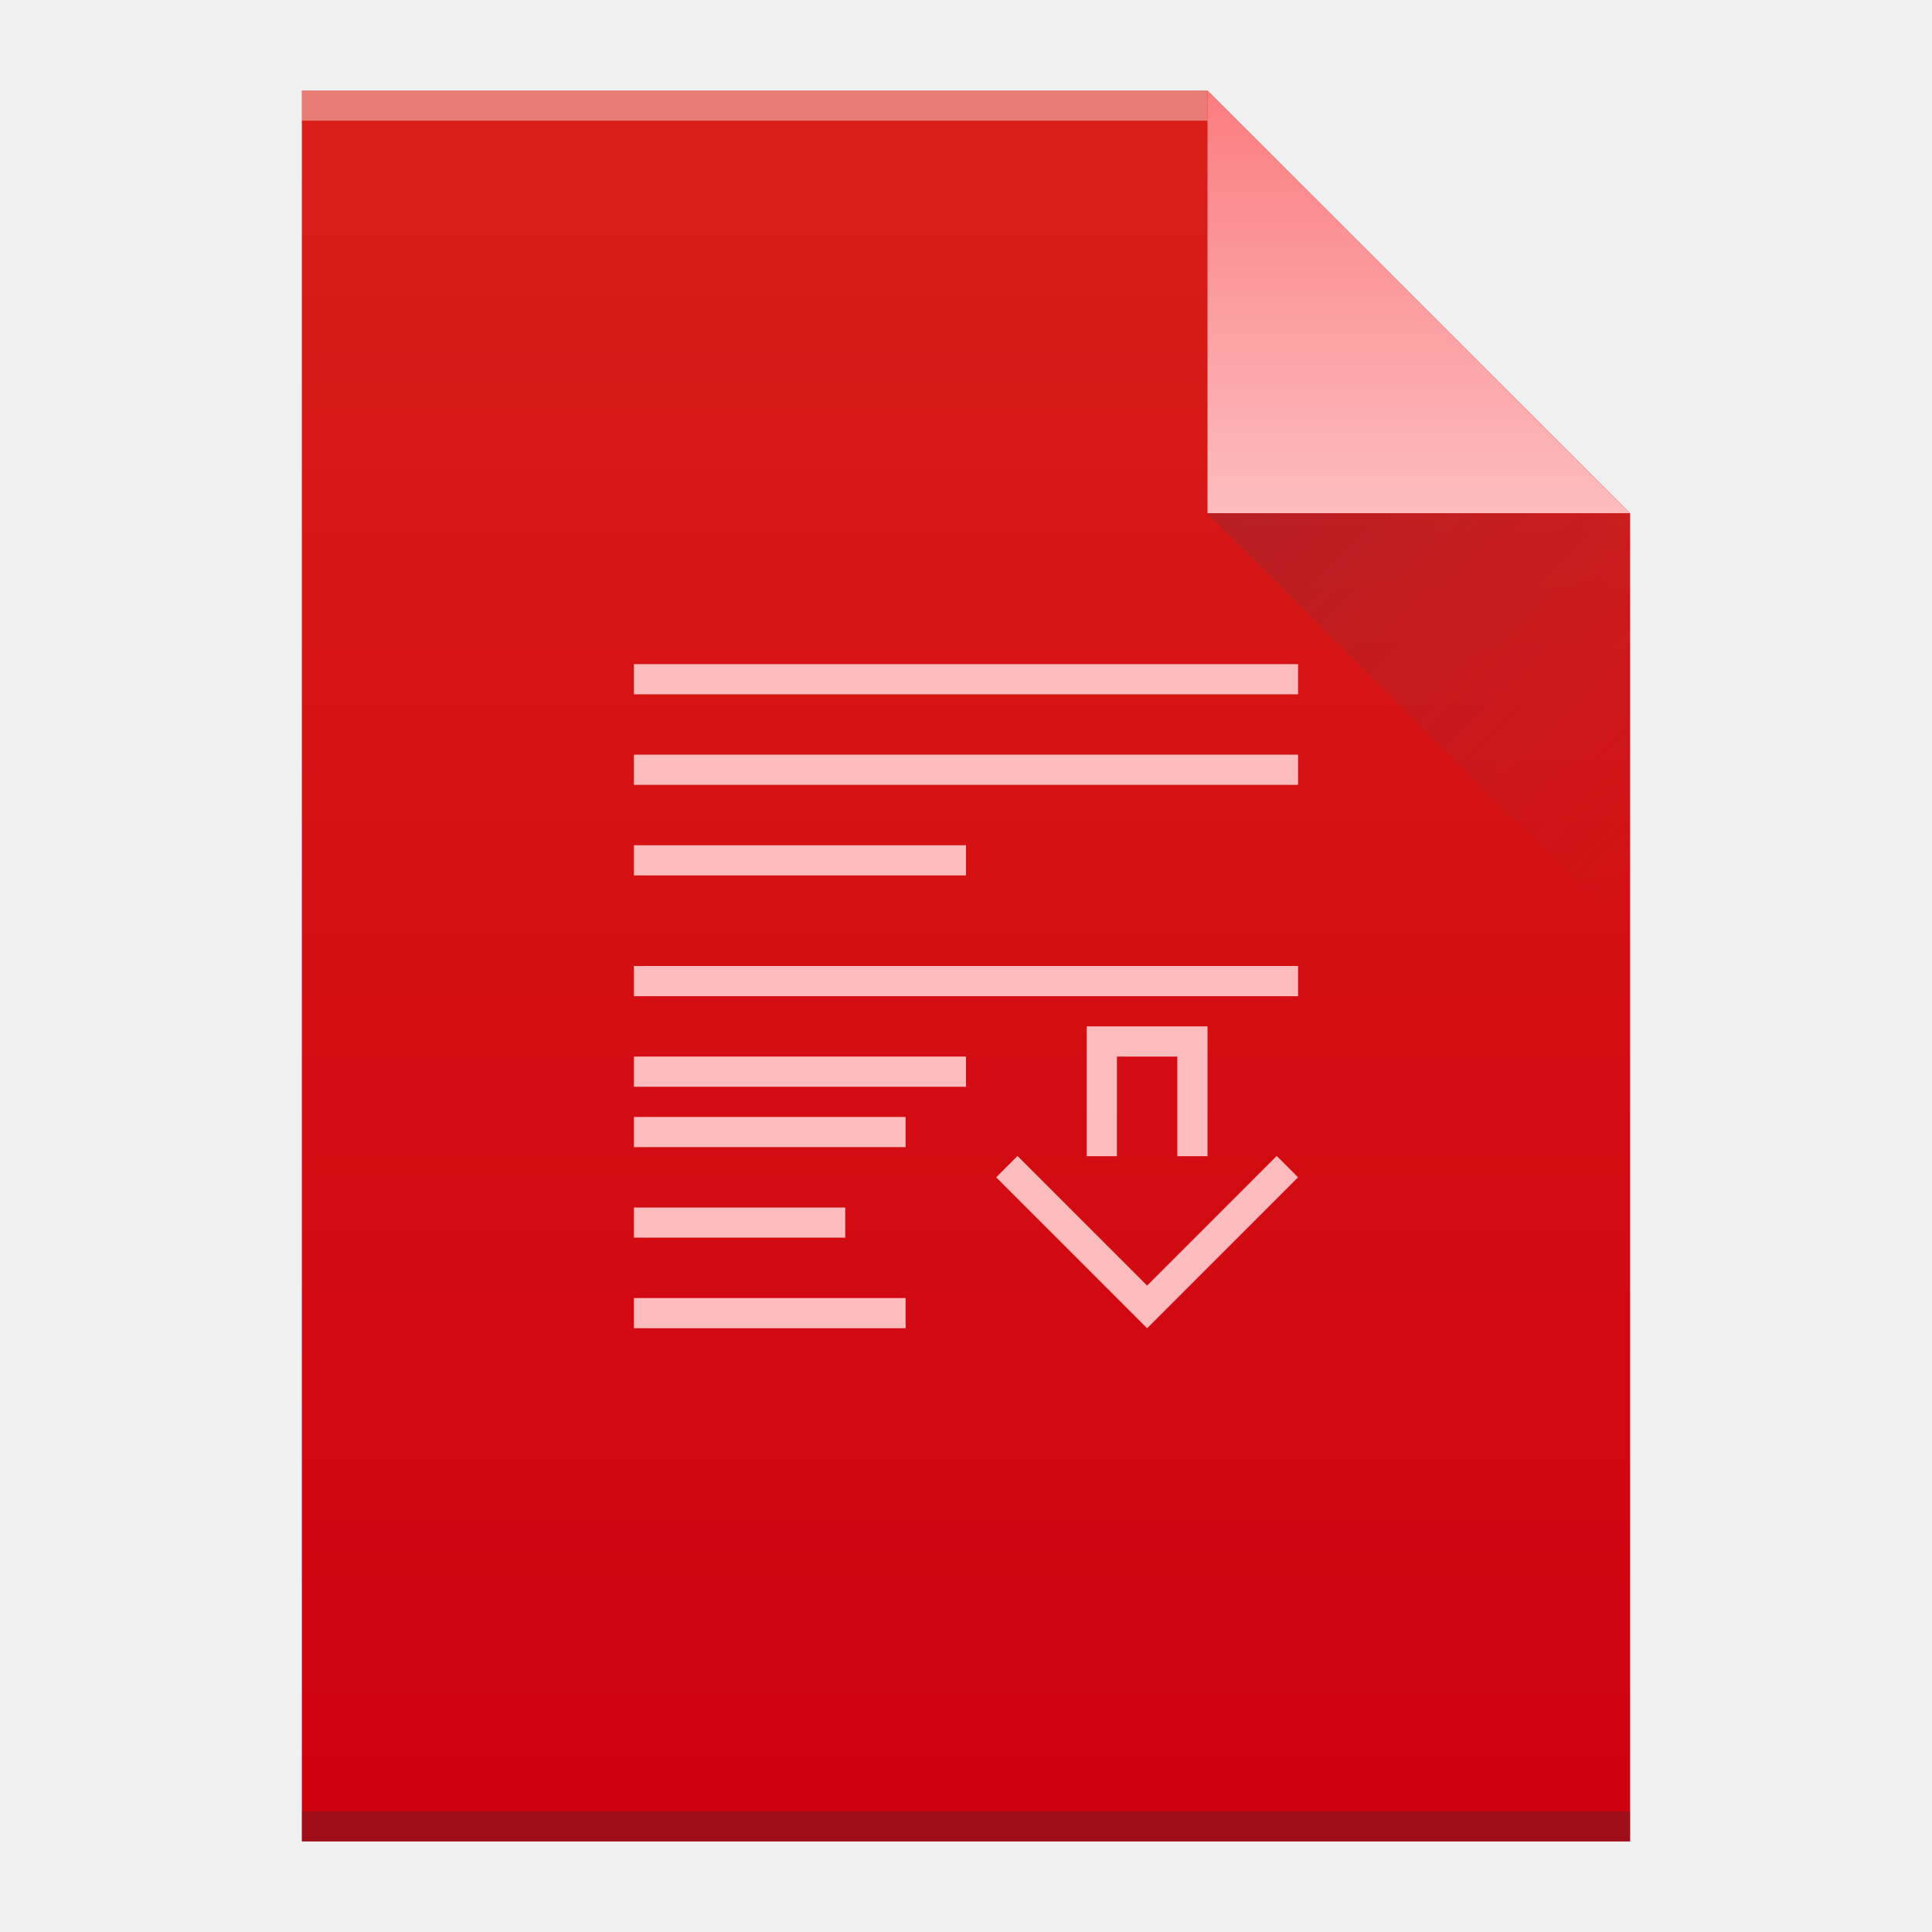
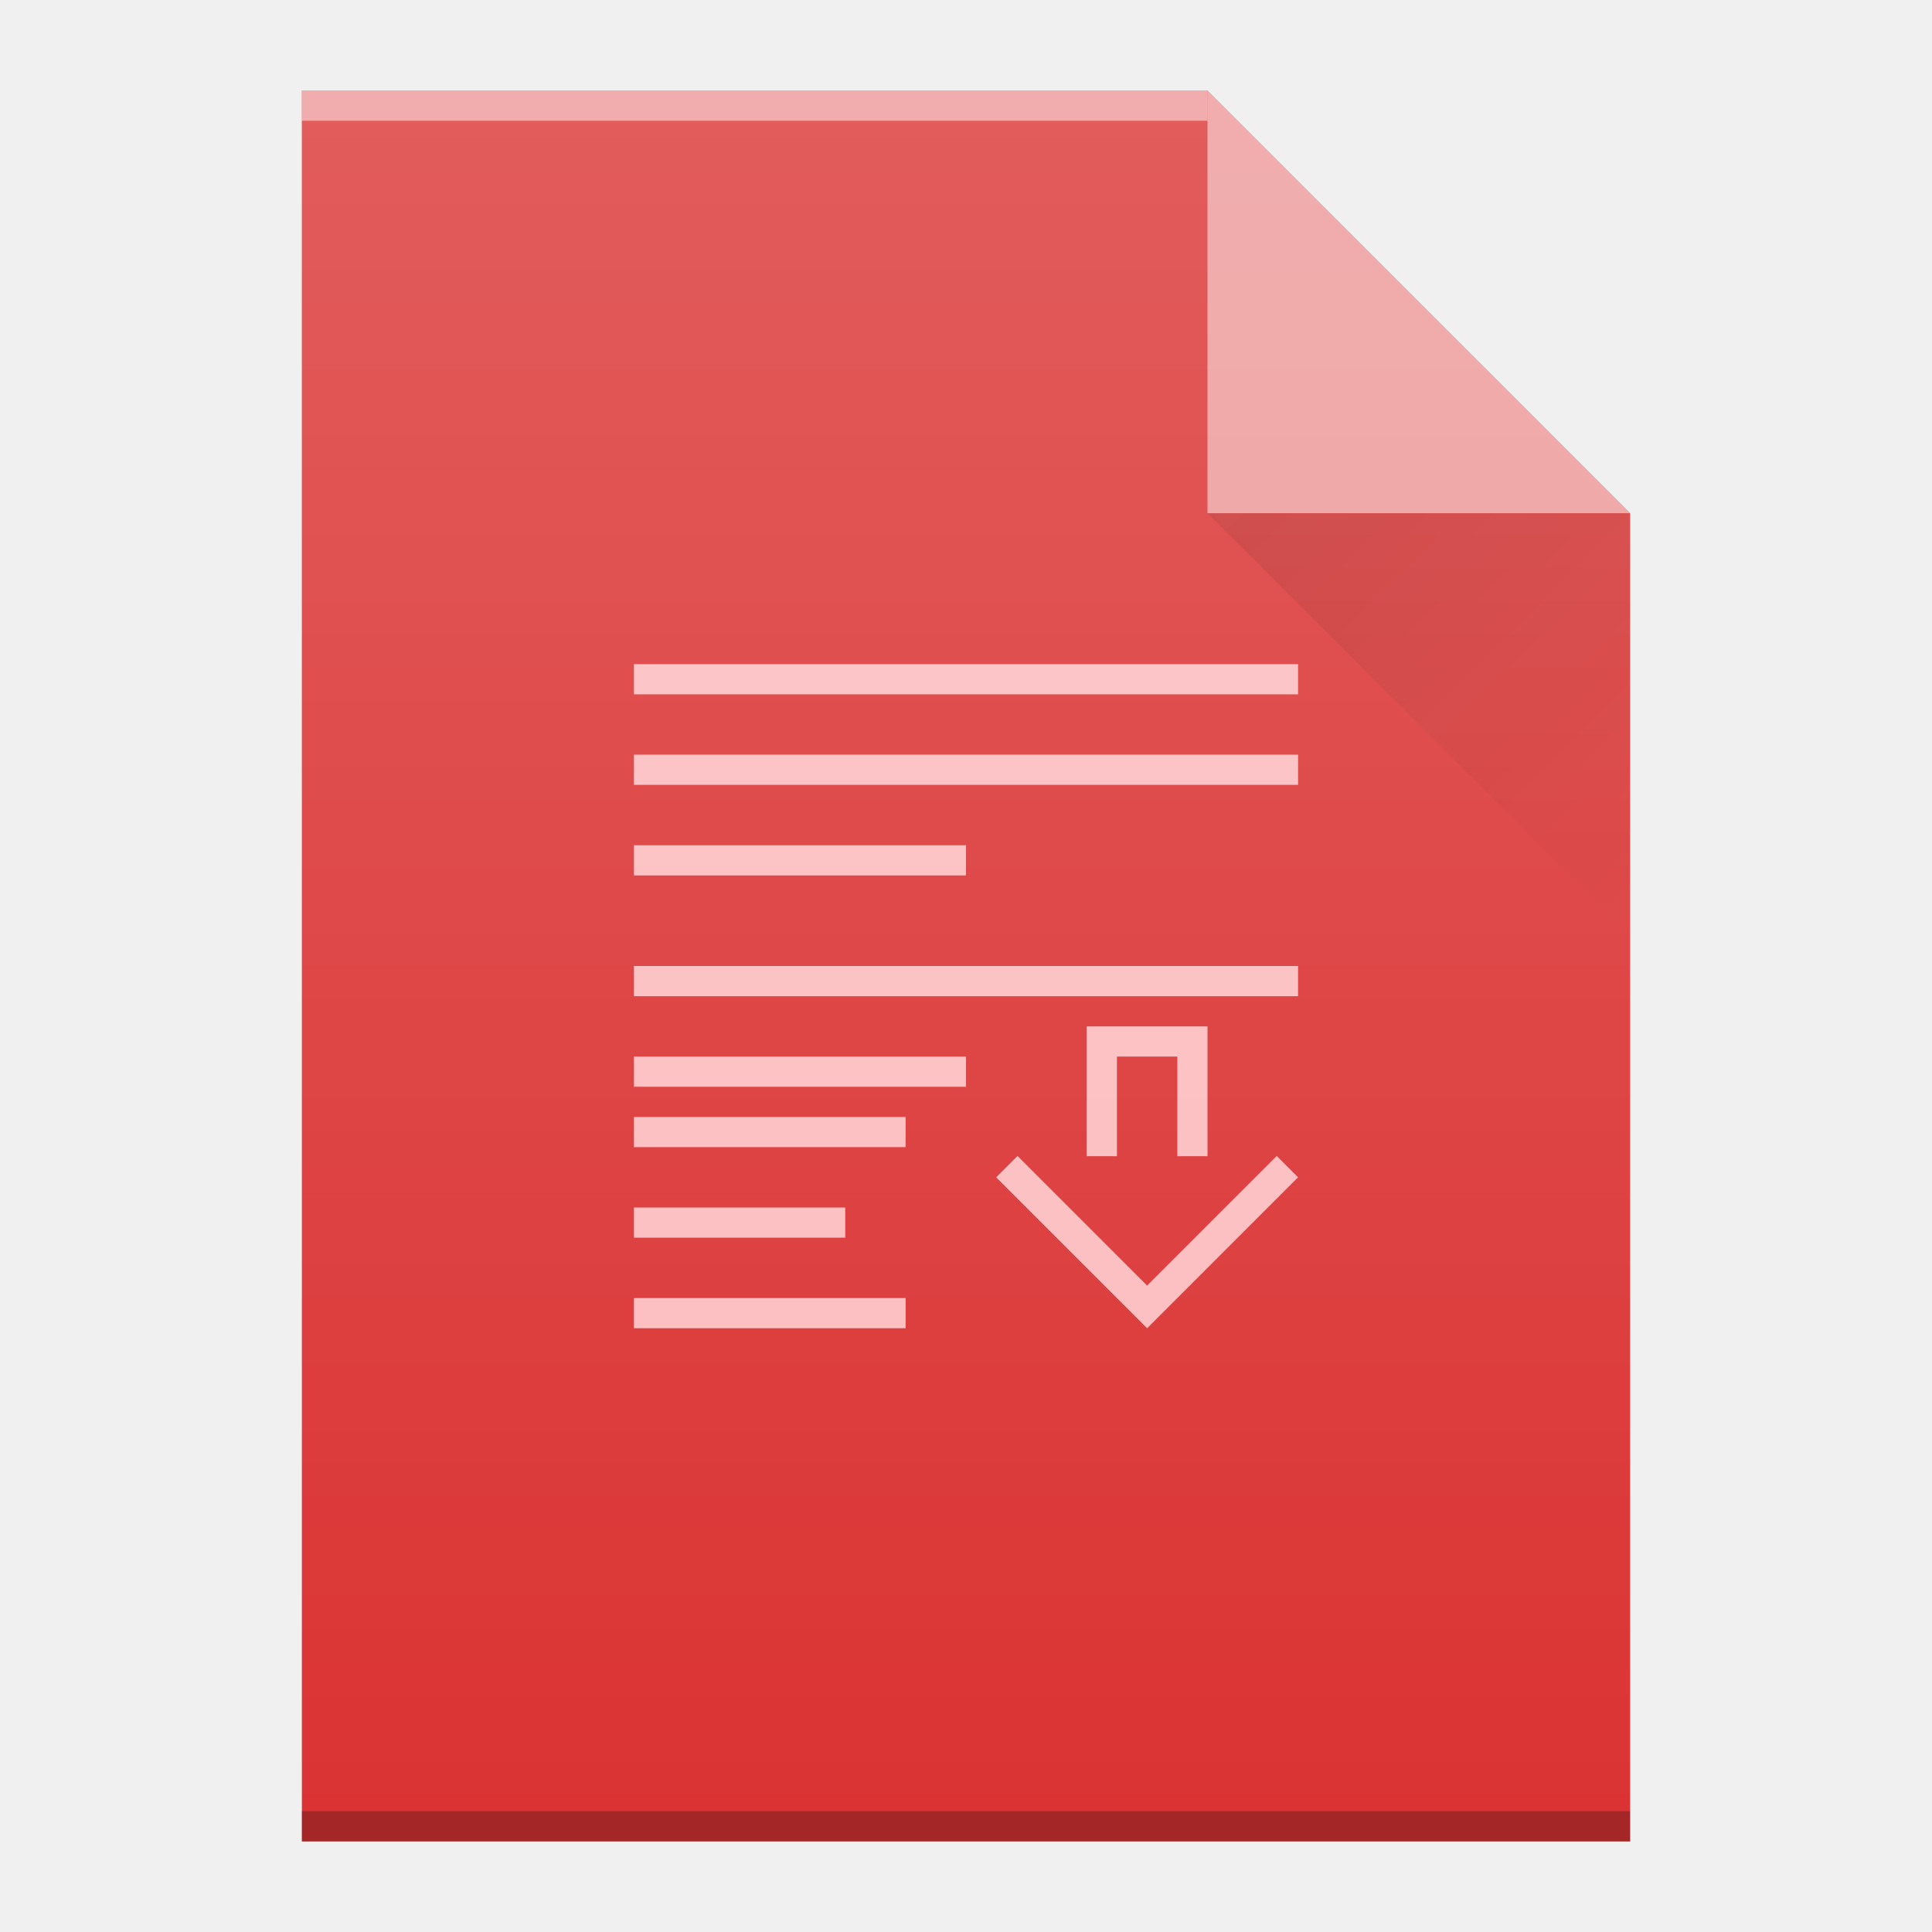
- <svg xmlns="http://www.w3.org/2000/svg" width="64" viewBox="0 0 64 64" height="64">
-   <defs>
+ <svg xmlns="http://www.w3.org/2000/svg" xmlns:xlink="http://www.w3.org/1999/xlink" width="64" viewBox="0 0 64 64" height="64" id="svg2" version="1.1">
+   <defs id="defs4">
    <linearGradient id="a" y1="3" y2="61" x2="0" gradientUnits="userSpaceOnUse" gradientTransform="matrix(1 0 0-1 0 64)">
-       <stop stop-color="#cf000f" />
-       <stop offset="1" stop-color="#d91e18" />
+       <stop stop-color="#cf000f" id="stop7" />
+       <stop offset="1" stop-color="#d91e18" id="stop9" />
    </linearGradient>
    <linearGradient id="b" y1="61" y2="47" x2="0" gradientUnits="userSpaceOnUse" gradientTransform="matrix(1 0 0-1 0 64)">
-       <stop stop-color="#fb7d80" />
-       <stop offset="1" stop-color="#fcbcbe" />
+       <stop stop-color="#fb7d80" id="stop12" />
+       <stop offset="1" stop-color="#fcbcbe" id="stop14" />
    </linearGradient>
    <linearGradient id="c" y1="17" x1="40" y2="31" x2="54" gradientUnits="userSpaceOnUse">
-       <stop stop-color="#383e51" />
-       <stop offset="1" stop-color="#655c6f" stop-opacity="0" />
+       <stop stop-color="#383e51" id="stop17" />
+       <stop offset="1" stop-color="#655c6f" stop-opacity="0" id="stop19" />
    </linearGradient>
+     <linearGradient gradientTransform="matrix(1,0,0,-1,-50,64)" gradientUnits="userSpaceOnUse" x2="0" y2="61" y1="3" id="a-5">
+       <stop id="stop7-6" stop-color="#cf000f" />
+       <stop id="stop9-2" stop-color="#d91e18" offset="1" />
+     </linearGradient>
+     <linearGradient gradientTransform="matrix(1,0,0,-1,-50,64)" gradientUnits="userSpaceOnUse" x2="0" y2="47" y1="61" id="b-9">
+       <stop id="stop12-1" stop-color="#fb7d80" />
+       <stop id="stop14-2" stop-color="#fb9fa2" offset="1" />
+     </linearGradient>
+     <linearGradient gradientTransform="translate(-50,0)" gradientUnits="userSpaceOnUse" x2="54" y2="31" x1="40" y1="17" id="c-70">
+       <stop id="stop17-9" stop-color="#383e51" />
+       <stop id="stop19-3" stop-opacity="0" stop-color="#655c6f" offset="1" />
+     </linearGradient>
+     <linearGradient id="a-3" y1="17" y2="31" x1="40" x2="54" gradientUnits="userSpaceOnUse">
+       <stop stop-color="#060606" id="stop4172" />
+       <stop offset="1" stop-opacity="0" id="stop4174" />
+     </linearGradient>
+     <linearGradient id="b-6" y1="392.36" y2="336.36" x2="0" gradientUnits="userSpaceOnUse" gradientTransform="translate(384,822)">
+       <stop stop-color="#ffffff" stop-opacity="0" id="stop4177" />
+       <stop offset="1" stop-color="#ffffff" stop-opacity=".2" id="stop4179" />
+     </linearGradient>
+     <path id="c-7" d="m442 1215.36v-58h30l14 14v44h-14z" />
  </defs>
-   <path fill="url(#a)" d="m10 61v-58h30l14 14v44h-14z" />
-   <g transform="scale(1-1)">
-     <rect width="30" x="10" y="-4" fill="#ffffff" height="1" fill-opacity=".412" />
-     <rect width="44" x="10" y="-61" fill="#2e3132" height="1" fill-opacity=".294" />
-   </g>
-   <g fill-rule="evenodd">
-     <path fill="url(#b)" d="m54 17l-14-14v14z" />
-     <path opacity=".2" fill="url(#c)" d="m40 17l14 14v-14z" />
-   </g>
-   <path fill="#fcbcbe" d="m21 22v1h22v-1zm0 3v1h22v-1zm0 3v1h11v-1zm0 4v1h22v-1zm15 2v4.301h1v-3.301h2v3.301h1v-4.301zm-15 1v1h11v-1zm0 2v1h9v-1zm12.707 1.293l-.707.707 5 5 5-5-.707-.707-4.293 4.293-1-1zm-12.707 1.707v1h7v-1zm0 3v1h9v-1z" />
+   <use height="100%" width="100%" y="0" x="0" style="fill:#db3333;fill-opacity:1;color:#000000;clip-rule:nonzero;display:inline;overflow:visible;visibility:visible;opacity:1;isolation:auto;mix-blend-mode:normal;color-interpolation:sRGB;color-interpolation-filters:linearRGB;solid-color:#000000;solid-opacity:1;fill-rule:nonzero;stroke:none;stroke-width:1;stroke-linecap:butt;stroke-linejoin:miter;stroke-miterlimit:4;stroke-dasharray:none;stroke-dashoffset:0;stroke-opacity:1;marker:none;filter-blend-mode:normal;filter-gaussianBlur-deviation:0;color-rendering:auto;image-rendering:auto;shape-rendering:auto;text-rendering:auto;enable-background:accumulate" xlink:href="#c-7" id="use4184" transform="translate(-432,-1154.36)" />
+   <rect id="rect4188" height="1" width="30" y="-4" x="10" style="color:#000000;opacity:0.5;color-interpolation:sRGB;color-interpolation-filters:linearRGB;fill:#ffffff;color-rendering:auto;image-rendering:auto;shape-rendering:auto;text-rendering:auto" transform="scale(1,-1)" />
+   <rect id="rect4190" height="1" width="44" y="-61" x="10" style="color:#000000;opacity:0.25;color-interpolation:sRGB;color-interpolation-filters:linearRGB;color-rendering:auto;image-rendering:auto;shape-rendering:auto;text-rendering:auto" transform="scale(1,-1)" />
+   <path id="path4194" d="M 54,17 40,3 40,17 Z" style="opacity:0.5;fill:#ffffff;fill-rule:evenodd" />
+   <path style="opacity:0.1;fill:url(#a-3);fill-rule:evenodd" id="path4196" d="M 40,17 54,31 54,17 Z" />
+   <path d="m 21,22 0,1 22,0 0,-1 z m 0,3 0,1 22,0 0,-1 z m 0,3 0,1 11,0 0,-1 z m 0,4 0,1 22,0 0,-1 z m 15,2 0,4.301 1,0 0,-3.301 2,0 0,3.301 1,0 L 40,34 Z m -15,1 0,1 11,0 0,-1 z m 0,2 0,1 9,0 0,-1 z M 33.707,38.293 33,39 l 5,5 5,-5 -0.707,-0.707 -4.293,4.293 -1,-1 z M 21,40 l 0,1 7,0 0,-1 z m 0,3 0,1 9,0 0,-1 z" id="path35" style="fill:#fcbcbe" />
+   <use height="100%" width="100%" y="0" x="0" xlink:href="#c-7" id="use4200" style="fill:url(#b-6)" transform="translate(-432,-1154.36)" />
</svg>
